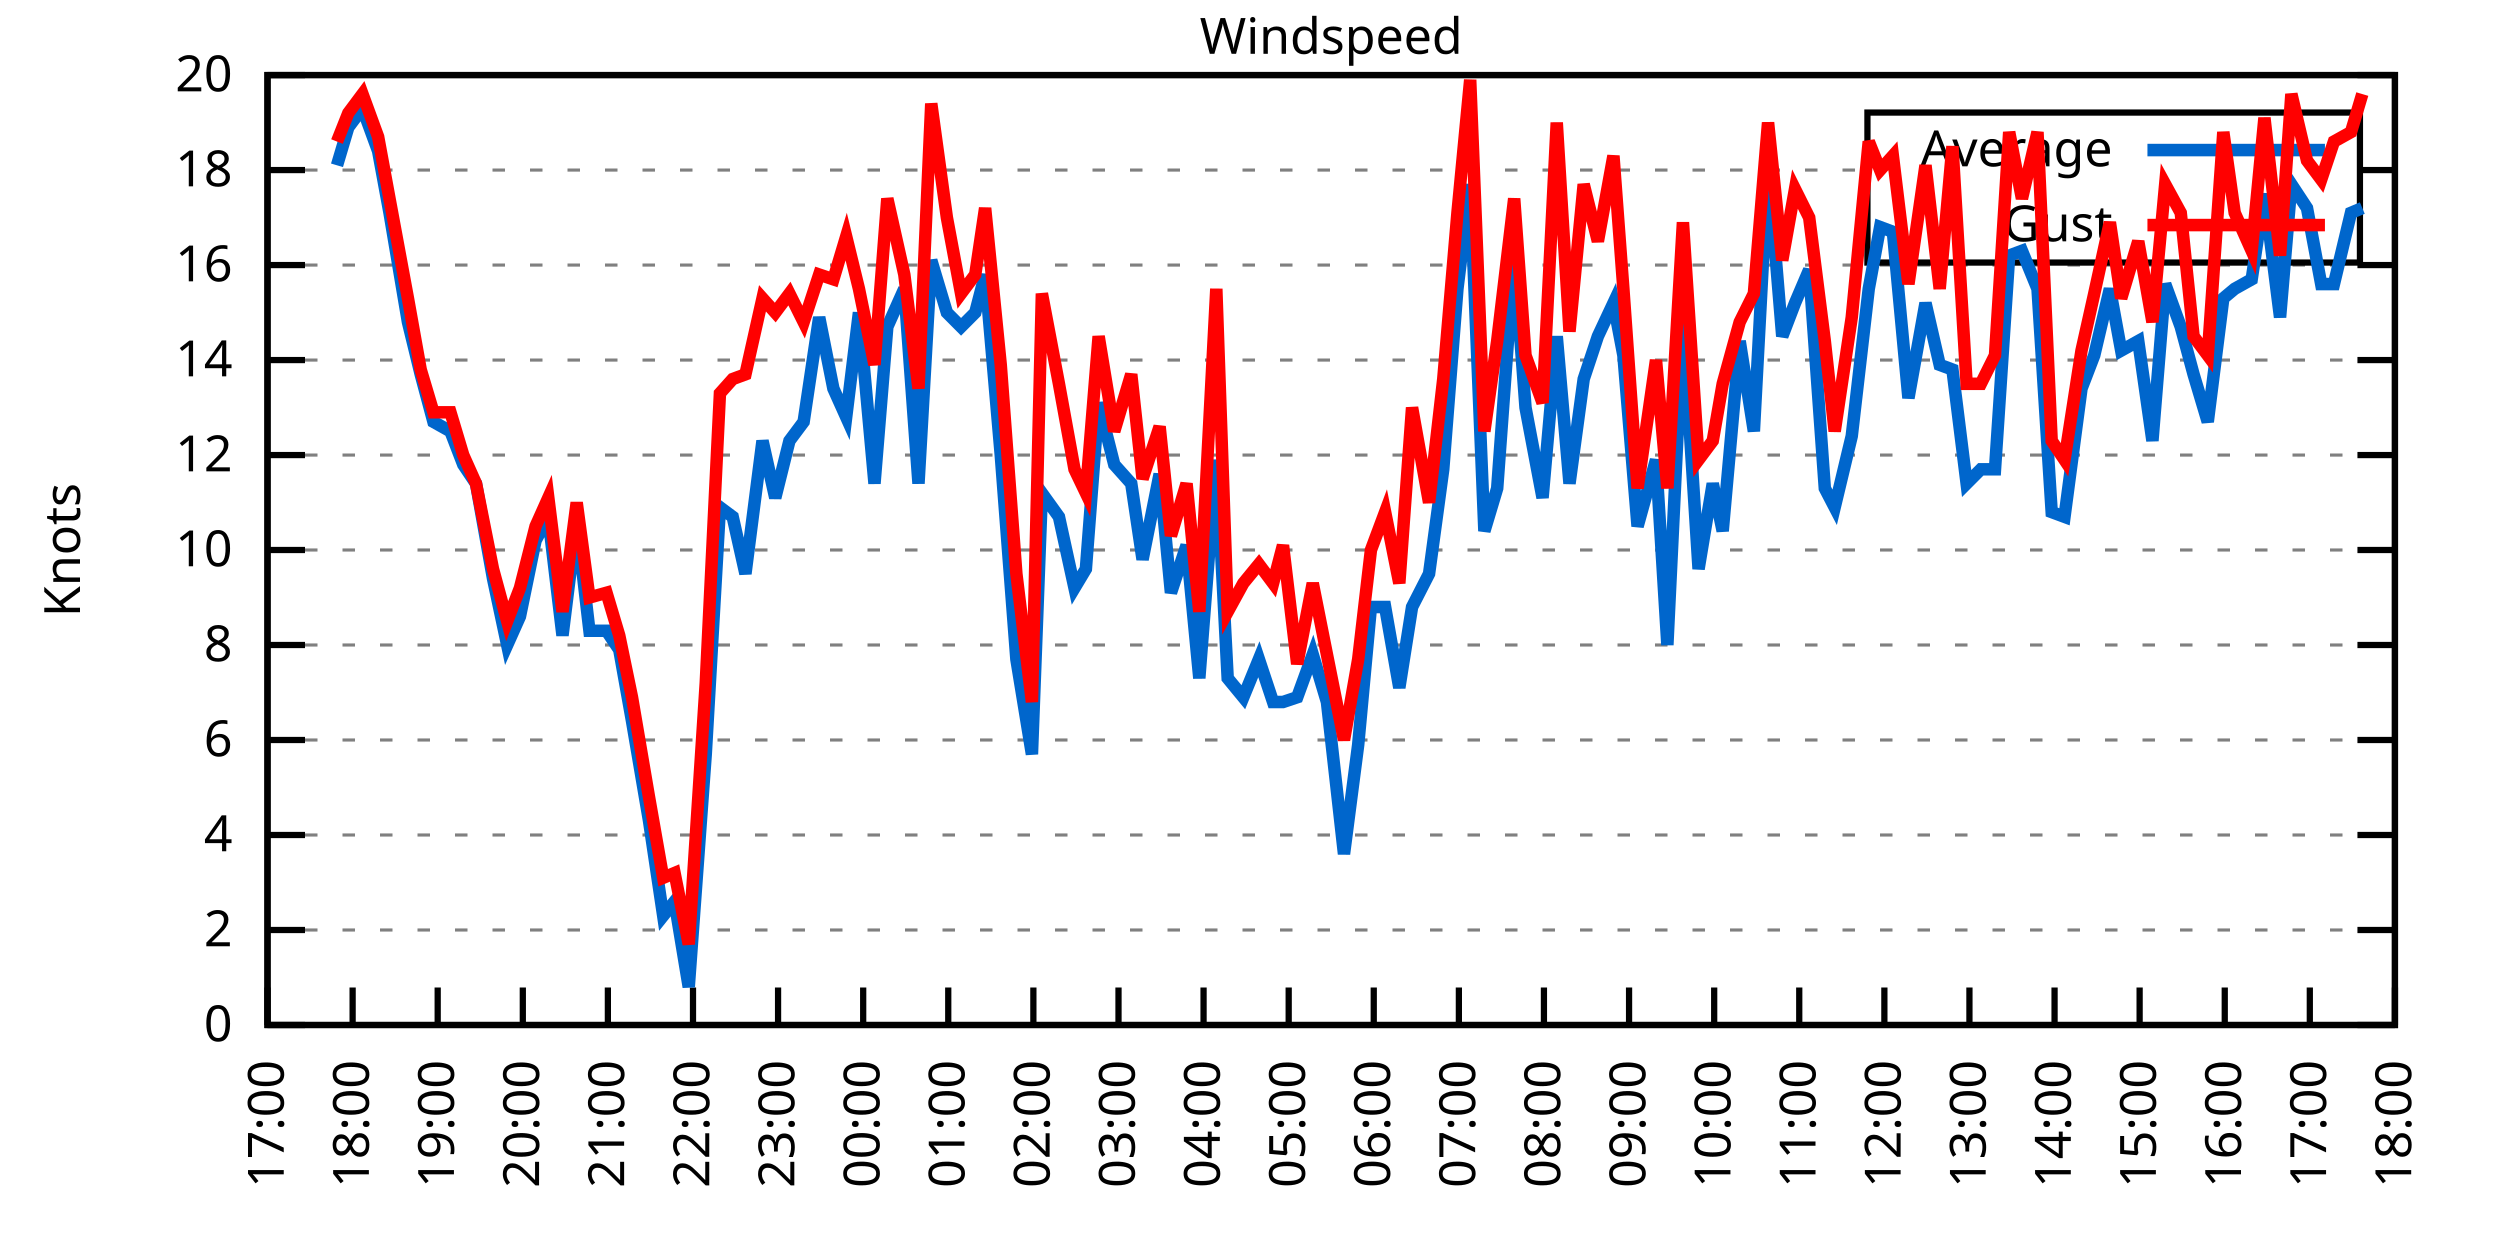
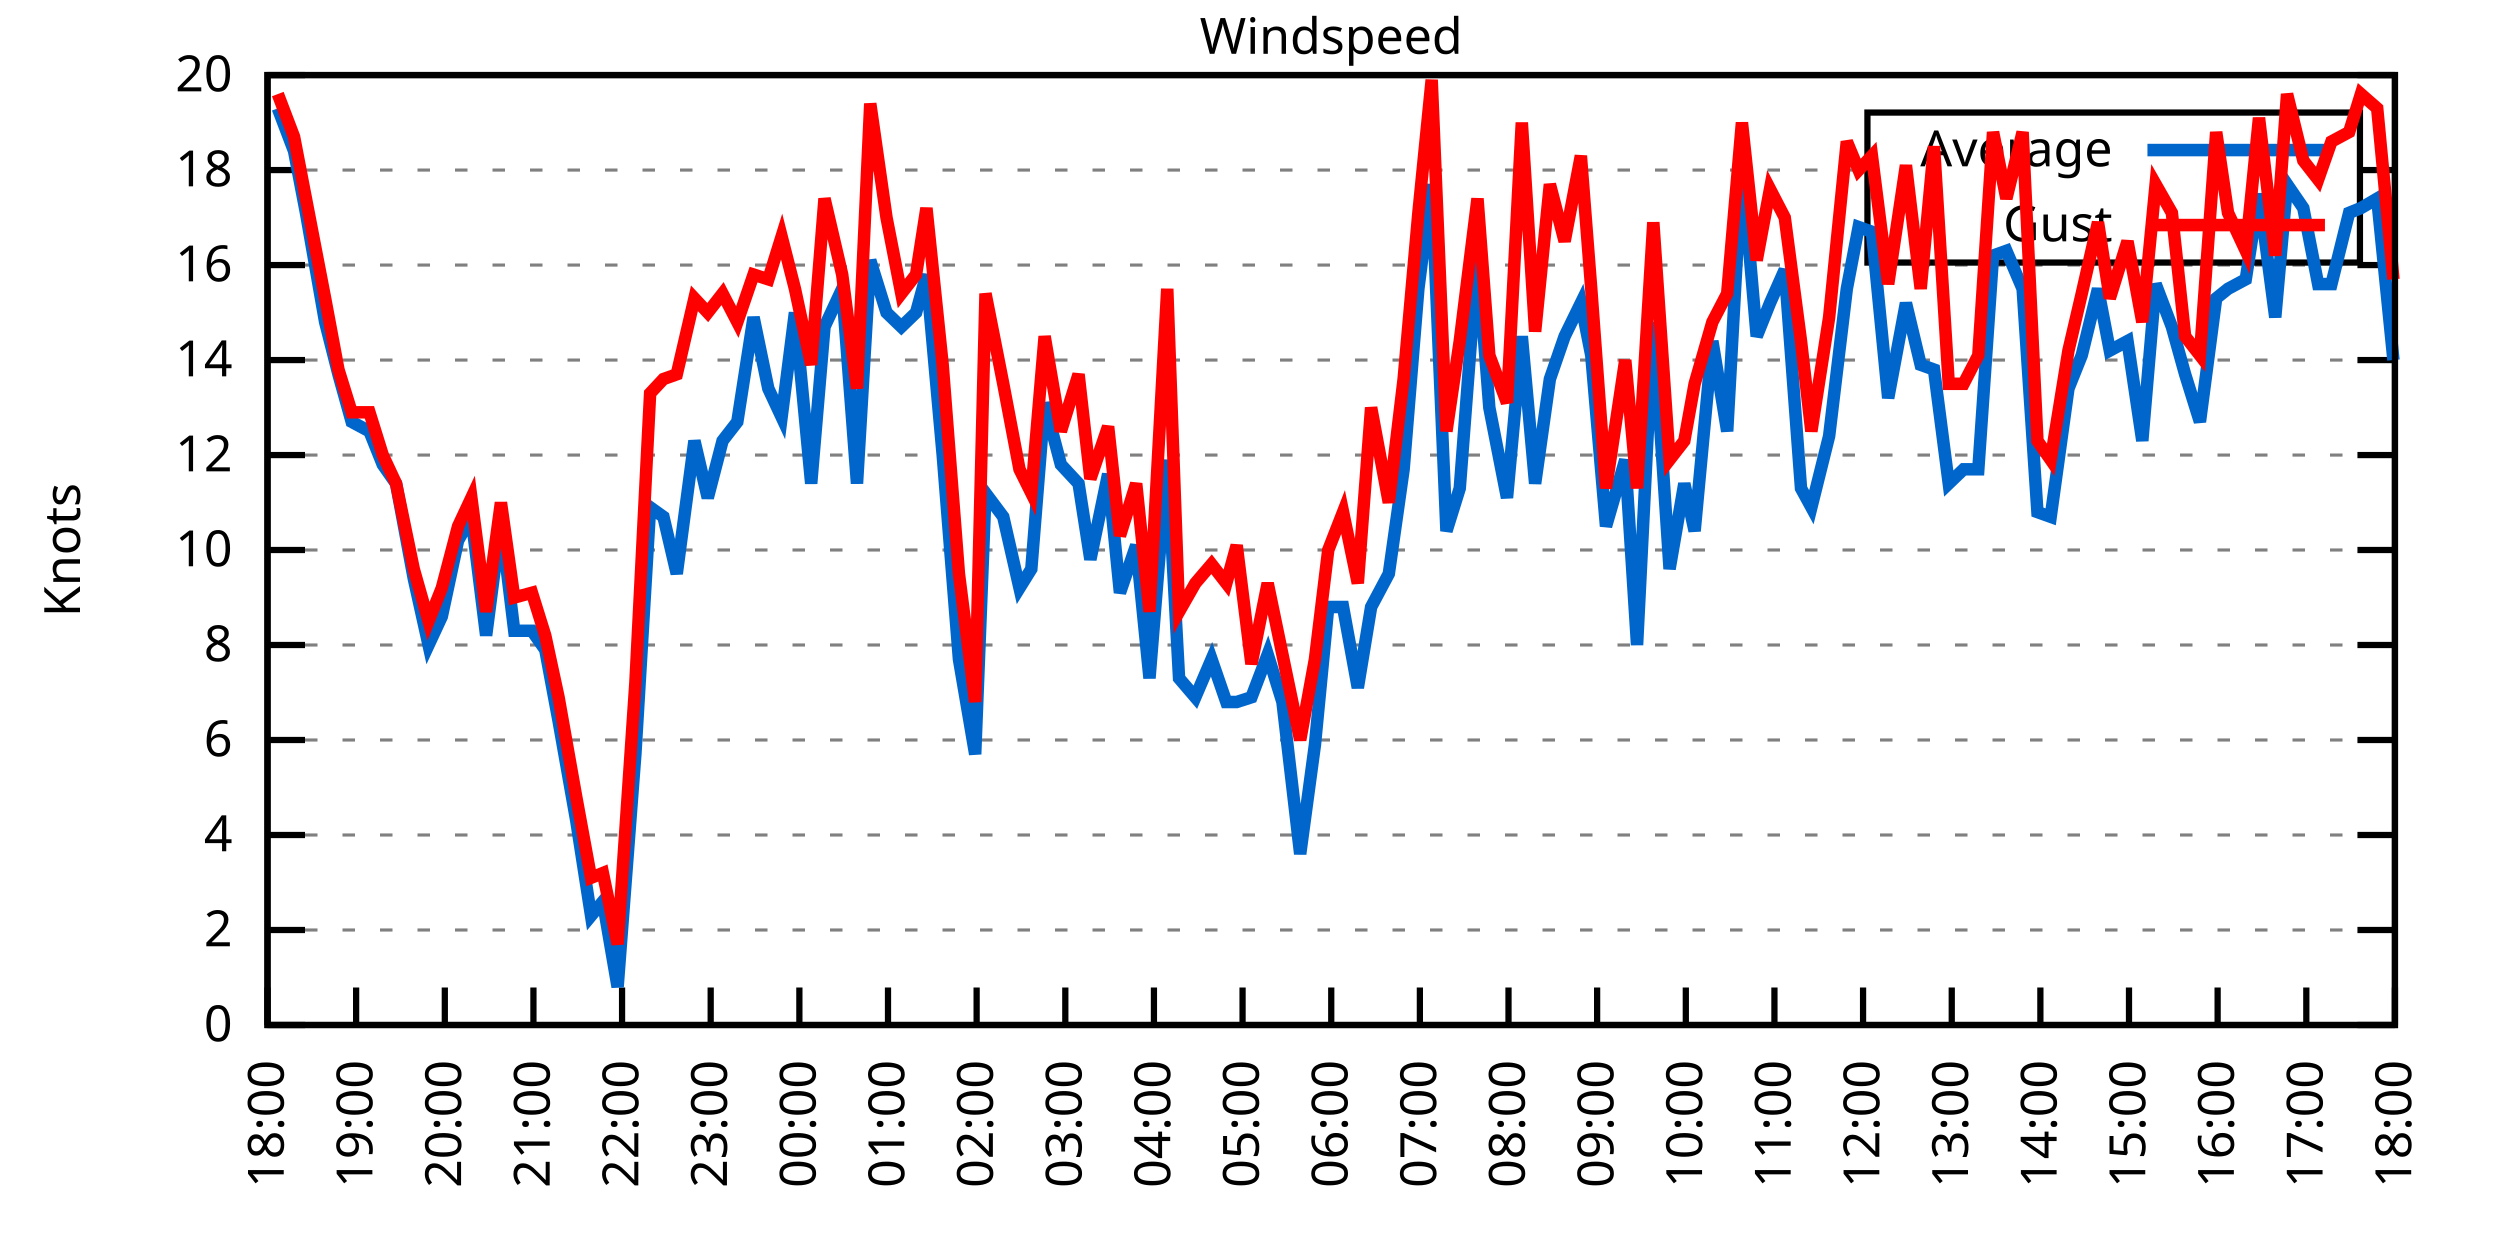
<svg xmlns="http://www.w3.org/2000/svg" xmlns:xlink="http://www.w3.org/1999/xlink" width="400" height="200" viewBox="0 0 400 200">
  <g id="gnuplot_canvas">
    <rect x="0" y="0" width="400" height="200" fill="none" />
    <defs>
      <circle id="gpDot" r="0.5" stroke-width="0.5" stroke="currentColor" />
      <path id="gpPt0" stroke-width="0.333" stroke="currentColor" d="M-1,0 h2 M0,-1 v2" />
      <path id="gpPt1" stroke-width="0.333" stroke="currentColor" d="M-1,-1 L1,1 M1,-1 L-1,1" />
      <path id="gpPt2" stroke-width="0.333" stroke="currentColor" d="M-1,0 L1,0 M0,-1 L0,1 M-1,-1 L1,1 M-1,1 L1,-1" />
      <rect id="gpPt3" stroke-width="0.333" stroke="currentColor" x="-1" y="-1" width="2" height="2" />
      <rect id="gpPt4" stroke-width="0.333" stroke="currentColor" fill="currentColor" x="-1" y="-1" width="2" height="2" />
      <circle id="gpPt5" stroke-width="0.333" stroke="currentColor" cx="0" cy="0" r="1" />
      <use xlink:href="#gpPt5" id="gpPt6" fill="currentColor" stroke="none" />
      <path id="gpPt7" stroke-width="0.333" stroke="currentColor" d="M0,-1.33 L-1.33,0.67 L1.33,0.67 z" />
      <use xlink:href="#gpPt7" id="gpPt8" fill="currentColor" stroke="none" />
      <use xlink:href="#gpPt7" id="gpPt9" stroke="currentColor" transform="rotate(180)" />
      <use xlink:href="#gpPt9" id="gpPt10" fill="currentColor" stroke="none" />
      <use xlink:href="#gpPt3" id="gpPt11" stroke="currentColor" transform="rotate(45)" />
      <use xlink:href="#gpPt11" id="gpPt12" fill="currentColor" stroke="none" />
      <path id="gpPt13" stroke-width="0.333" stroke="currentColor" d="M0,1.330 L1.265,0.411 L0.782,-1.067 L-0.782,-1.076 L-1.265,0.411 z" />
      <use xlink:href="#gpPt13" id="gpPt14" fill="currentColor" stroke="none" />
      <filter id="textbox" filterUnits="objectBoundingBox" x="0" y="0" height="1" width="1">
        <feFlood flood-color="white" flood-opacity="1" result="bgnd" />
        <feComposite in="SourceGraphic" in2="bgnd" operator="atop" />
      </filter>
      <filter id="greybox" filterUnits="objectBoundingBox" x="0" y="0" height="1" width="1">
        <feFlood flood-color="lightgrey" flood-opacity="1" result="grey" />
        <feComposite in="SourceGraphic" in2="grey" operator="atop" />
      </filter>
    </defs>
    <g fill="none" color="white" stroke="currentColor" stroke-width="1.00" stroke-linecap="butt" stroke-linejoin="miter">
</g>
    <g fill="none" color="black" stroke="currentColor" stroke-width="1.00" stroke-linecap="butt" stroke-linejoin="miter">
      <g stroke="none" shape-rendering="crispEdges">
        <polygon fill="rgb(255, 255, 255)" points="42.80,164.00 383.18,164.00 383.18,12.02 42.80,12.02 " />
      </g>
    </g>
    <g fill="none" color="black" stroke="currentColor" stroke-width="1.00" stroke-linecap="butt" stroke-linejoin="miter">
</g>
    <g fill="none" color="black" stroke="black" stroke-width="0.50" stroke-linecap="butt" stroke-linejoin="miter">
</g>
    <g fill="none" color="gray" stroke="currentColor" stroke-width="0.50" stroke-linecap="butt" stroke-linejoin="miter">
      <path stroke="gray" stroke-dasharray="2,4" class="gridline" d="M42.80,164.00 L383.19,164.00  " />
    </g>
    <g fill="none" color="gray" stroke="gray" stroke-width="1.00" stroke-linecap="butt" stroke-linejoin="miter">
</g>
    <g fill="none" color="black" stroke="currentColor" stroke-width="1.00" stroke-linecap="butt" stroke-linejoin="miter">
      <path stroke="black" d="M42.80,164.00 L48.80,164.00 M383.19,164.00 L377.19,164.00  " />
      <g transform="translate(37.20,166.60)" stroke="none" fill="black" font-family="Sans" font-size="8.00" text-anchor="end">
        <text>
          <tspan font-family="Sans"> 0</tspan>
        </text>
      </g>
    </g>
    <g fill="none" color="black" stroke="currentColor" stroke-width="1.00" stroke-linecap="butt" stroke-linejoin="miter">
</g>
    <g fill="none" color="black" stroke="black" stroke-width="0.50" stroke-linecap="butt" stroke-linejoin="miter">
</g>
    <g fill="none" color="gray" stroke="currentColor" stroke-width="0.50" stroke-linecap="butt" stroke-linejoin="miter">
      <path stroke="gray" stroke-dasharray="2,4" class="gridline" d="M42.80,148.80 L383.19,148.80  " />
    </g>
    <g fill="none" color="gray" stroke="gray" stroke-width="1.00" stroke-linecap="butt" stroke-linejoin="miter">
</g>
    <g fill="none" color="black" stroke="currentColor" stroke-width="1.00" stroke-linecap="butt" stroke-linejoin="miter">
      <path stroke="black" d="M42.80,148.80 L48.80,148.80 M383.19,148.80 L377.19,148.80  " />
      <g transform="translate(37.20,151.40)" stroke="none" fill="black" font-family="Sans" font-size="8.00" text-anchor="end">
        <text>
          <tspan font-family="Sans"> 2</tspan>
        </text>
      </g>
    </g>
    <g fill="none" color="black" stroke="currentColor" stroke-width="1.00" stroke-linecap="butt" stroke-linejoin="miter">
</g>
    <g fill="none" color="black" stroke="black" stroke-width="0.50" stroke-linecap="butt" stroke-linejoin="miter">
</g>
    <g fill="none" color="gray" stroke="currentColor" stroke-width="0.50" stroke-linecap="butt" stroke-linejoin="miter">
      <path stroke="gray" stroke-dasharray="2,4" class="gridline" d="M42.80,133.60 L383.19,133.60  " />
    </g>
    <g fill="none" color="gray" stroke="gray" stroke-width="1.00" stroke-linecap="butt" stroke-linejoin="miter">
</g>
    <g fill="none" color="black" stroke="currentColor" stroke-width="1.00" stroke-linecap="butt" stroke-linejoin="miter">
      <path stroke="black" d="M42.80,133.60 L48.80,133.60 M383.19,133.60 L377.19,133.60  " />
      <g transform="translate(37.20,136.20)" stroke="none" fill="black" font-family="Sans" font-size="8.00" text-anchor="end">
        <text>
          <tspan font-family="Sans"> 4</tspan>
        </text>
      </g>
    </g>
    <g fill="none" color="black" stroke="currentColor" stroke-width="1.00" stroke-linecap="butt" stroke-linejoin="miter">
</g>
    <g fill="none" color="black" stroke="black" stroke-width="0.50" stroke-linecap="butt" stroke-linejoin="miter">
</g>
    <g fill="none" color="gray" stroke="currentColor" stroke-width="0.50" stroke-linecap="butt" stroke-linejoin="miter">
      <path stroke="gray" stroke-dasharray="2,4" class="gridline" d="M42.80,118.40 L383.19,118.40  " />
    </g>
    <g fill="none" color="gray" stroke="gray" stroke-width="1.00" stroke-linecap="butt" stroke-linejoin="miter">
</g>
    <g fill="none" color="black" stroke="currentColor" stroke-width="1.00" stroke-linecap="butt" stroke-linejoin="miter">
      <path stroke="black" d="M42.80,118.40 L48.80,118.40 M383.19,118.40 L377.19,118.40  " />
      <g transform="translate(37.20,121.00)" stroke="none" fill="black" font-family="Sans" font-size="8.00" text-anchor="end">
        <text>
          <tspan font-family="Sans"> 6</tspan>
        </text>
      </g>
    </g>
    <g fill="none" color="black" stroke="currentColor" stroke-width="1.00" stroke-linecap="butt" stroke-linejoin="miter">
</g>
    <g fill="none" color="black" stroke="black" stroke-width="0.50" stroke-linecap="butt" stroke-linejoin="miter">
</g>
    <g fill="none" color="gray" stroke="currentColor" stroke-width="0.50" stroke-linecap="butt" stroke-linejoin="miter">
      <path stroke="gray" stroke-dasharray="2,4" class="gridline" d="M42.80,103.20 L383.19,103.20  " />
    </g>
    <g fill="none" color="gray" stroke="gray" stroke-width="1.00" stroke-linecap="butt" stroke-linejoin="miter">
</g>
    <g fill="none" color="black" stroke="currentColor" stroke-width="1.00" stroke-linecap="butt" stroke-linejoin="miter">
      <path stroke="black" d="M42.80,103.20 L48.80,103.20 M383.19,103.20 L377.19,103.20  " />
      <g transform="translate(37.20,105.80)" stroke="none" fill="black" font-family="Sans" font-size="8.00" text-anchor="end">
        <text>
          <tspan font-family="Sans"> 8</tspan>
        </text>
      </g>
    </g>
    <g fill="none" color="black" stroke="currentColor" stroke-width="1.00" stroke-linecap="butt" stroke-linejoin="miter">
</g>
    <g fill="none" color="black" stroke="black" stroke-width="0.50" stroke-linecap="butt" stroke-linejoin="miter">
</g>
    <g fill="none" color="gray" stroke="currentColor" stroke-width="0.50" stroke-linecap="butt" stroke-linejoin="miter">
      <path stroke="gray" stroke-dasharray="2,4" class="gridline" d="M42.80,88.00 L383.19,88.00  " />
    </g>
    <g fill="none" color="gray" stroke="gray" stroke-width="1.00" stroke-linecap="butt" stroke-linejoin="miter">
</g>
    <g fill="none" color="black" stroke="currentColor" stroke-width="1.00" stroke-linecap="butt" stroke-linejoin="miter">
      <path stroke="black" d="M42.80,88.00 L48.80,88.00 M383.19,88.00 L377.19,88.00  " />
      <g transform="translate(37.20,90.60)" stroke="none" fill="black" font-family="Sans" font-size="8.00" text-anchor="end">
        <text>
          <tspan font-family="Sans"> 10</tspan>
        </text>
      </g>
    </g>
    <g fill="none" color="black" stroke="currentColor" stroke-width="1.00" stroke-linecap="butt" stroke-linejoin="miter">
</g>
    <g fill="none" color="black" stroke="black" stroke-width="0.50" stroke-linecap="butt" stroke-linejoin="miter">
</g>
    <g fill="none" color="gray" stroke="currentColor" stroke-width="0.50" stroke-linecap="butt" stroke-linejoin="miter">
      <path stroke="gray" stroke-dasharray="2,4" class="gridline" d="M42.80,72.81 L383.19,72.81  " />
    </g>
    <g fill="none" color="gray" stroke="gray" stroke-width="1.00" stroke-linecap="butt" stroke-linejoin="miter">
</g>
    <g fill="none" color="black" stroke="currentColor" stroke-width="1.00" stroke-linecap="butt" stroke-linejoin="miter">
      <path stroke="black" d="M42.80,72.81 L48.80,72.81 M383.19,72.81 L377.19,72.81  " />
      <g transform="translate(37.20,75.41)" stroke="none" fill="black" font-family="Sans" font-size="8.00" text-anchor="end">
        <text>
          <tspan font-family="Sans"> 12</tspan>
        </text>
      </g>
    </g>
    <g fill="none" color="black" stroke="currentColor" stroke-width="1.00" stroke-linecap="butt" stroke-linejoin="miter">
</g>
    <g fill="none" color="black" stroke="black" stroke-width="0.50" stroke-linecap="butt" stroke-linejoin="miter">
</g>
    <g fill="none" color="gray" stroke="currentColor" stroke-width="0.50" stroke-linecap="butt" stroke-linejoin="miter">
      <path stroke="gray" stroke-dasharray="2,4" class="gridline" d="M42.80,57.61 L383.19,57.61  " />
    </g>
    <g fill="none" color="gray" stroke="gray" stroke-width="1.00" stroke-linecap="butt" stroke-linejoin="miter">
</g>
    <g fill="none" color="black" stroke="currentColor" stroke-width="1.00" stroke-linecap="butt" stroke-linejoin="miter">
      <path stroke="black" d="M42.80,57.61 L48.80,57.61 M383.19,57.61 L377.19,57.61  " />
      <g transform="translate(37.20,60.21)" stroke="none" fill="black" font-family="Sans" font-size="8.00" text-anchor="end">
        <text>
          <tspan font-family="Sans"> 14</tspan>
        </text>
      </g>
    </g>
    <g fill="none" color="black" stroke="currentColor" stroke-width="1.00" stroke-linecap="butt" stroke-linejoin="miter">
</g>
    <g fill="none" color="black" stroke="black" stroke-width="0.50" stroke-linecap="butt" stroke-linejoin="miter">
</g>
    <g fill="none" color="gray" stroke="currentColor" stroke-width="0.50" stroke-linecap="butt" stroke-linejoin="miter">
      <path stroke="gray" stroke-dasharray="2,4" class="gridline" d="M42.80,42.41 L383.19,42.41  " />
    </g>
    <g fill="none" color="gray" stroke="gray" stroke-width="1.00" stroke-linecap="butt" stroke-linejoin="miter">
</g>
    <g fill="none" color="black" stroke="currentColor" stroke-width="1.00" stroke-linecap="butt" stroke-linejoin="miter">
      <path stroke="black" d="M42.80,42.41 L48.80,42.41 M383.19,42.41 L377.19,42.41  " />
      <g transform="translate(37.20,45.01)" stroke="none" fill="black" font-family="Sans" font-size="8.00" text-anchor="end">
        <text>
          <tspan font-family="Sans"> 16</tspan>
        </text>
      </g>
    </g>
    <g fill="none" color="black" stroke="currentColor" stroke-width="1.00" stroke-linecap="butt" stroke-linejoin="miter">
</g>
    <g fill="none" color="black" stroke="black" stroke-width="0.50" stroke-linecap="butt" stroke-linejoin="miter">
</g>
    <g fill="none" color="gray" stroke="currentColor" stroke-width="0.50" stroke-linecap="butt" stroke-linejoin="miter">
      <path stroke="gray" stroke-dasharray="2,4" class="gridline" d="M42.80,27.21 L298.79,27.21 M377.59,27.21 L383.19,27.21  " />
    </g>
    <g fill="none" color="gray" stroke="gray" stroke-width="1.00" stroke-linecap="butt" stroke-linejoin="miter">
</g>
    <g fill="none" color="black" stroke="currentColor" stroke-width="1.00" stroke-linecap="butt" stroke-linejoin="miter">
      <path stroke="black" d="M42.80,27.21 L48.80,27.21 M383.19,27.21 L377.19,27.21  " />
      <g transform="translate(37.20,29.81)" stroke="none" fill="black" font-family="Sans" font-size="8.00" text-anchor="end">
        <text>
          <tspan font-family="Sans"> 18</tspan>
        </text>
      </g>
    </g>
    <g fill="none" color="black" stroke="currentColor" stroke-width="1.00" stroke-linecap="butt" stroke-linejoin="miter">
</g>
    <g fill="none" color="black" stroke="black" stroke-width="0.50" stroke-linecap="butt" stroke-linejoin="miter">
</g>
    <g fill="none" color="gray" stroke="currentColor" stroke-width="0.50" stroke-linecap="butt" stroke-linejoin="miter">
      <path stroke="gray" stroke-dasharray="2,4" class="gridline" d="M42.80,12.01 L383.19,12.01  " />
    </g>
    <g fill="none" color="gray" stroke="gray" stroke-width="1.00" stroke-linecap="butt" stroke-linejoin="miter">
</g>
    <g fill="none" color="black" stroke="currentColor" stroke-width="1.00" stroke-linecap="butt" stroke-linejoin="miter">
      <path stroke="black" d="M42.80,12.01 L48.80,12.01 M383.19,12.01 L377.19,12.01  " />
      <g transform="translate(37.20,14.61)" stroke="none" fill="black" font-family="Sans" font-size="8.00" text-anchor="end">
        <text>
          <tspan font-family="Sans"> 20</tspan>
        </text>
      </g>
    </g>
    <g fill="none" color="black" stroke="currentColor" stroke-width="1.00" stroke-linecap="butt" stroke-linejoin="miter">
      <path stroke="black" d="M42.80,164.00 L42.80,158.00  " />
      <g transform="translate(45.40,169.60) rotate(270.00)" stroke="none" fill="black" font-family="Sans" font-size="8.00" text-anchor="end">
        <text>
-           <tspan font-family="Sans">17:00</tspan>
-         </text>
-       </g>
-     </g>
-     <g fill="none" color="black" stroke="currentColor" stroke-width="1.00" stroke-linecap="butt" stroke-linejoin="miter">
-       <path stroke="black" d="M56.42,164.00 L56.42,158.00  " />
-       <g transform="translate(59.02,169.60) rotate(270.00)" stroke="none" fill="black" font-family="Sans" font-size="8.00" text-anchor="end">
-         <text>
          <tspan font-family="Sans">18:00</tspan>
        </text>
      </g>
    </g>
    <g fill="none" color="black" stroke="currentColor" stroke-width="1.00" stroke-linecap="butt" stroke-linejoin="miter">
-       <path stroke="black" d="M70.03,164.00 L70.03,158.00  " />
-       <g transform="translate(72.63,169.60) rotate(270.00)" stroke="none" fill="black" font-family="Sans" font-size="8.00" text-anchor="end">
+       <path stroke="black" d="M56.98,164.00 L56.98,158.00  " />
+       <g transform="translate(59.58,169.60) rotate(270.00)" stroke="none" fill="black" font-family="Sans" font-size="8.00" text-anchor="end">
        <text>
          <tspan font-family="Sans">19:00</tspan>
        </text>
      </g>
    </g>
    <g fill="none" color="black" stroke="currentColor" stroke-width="1.00" stroke-linecap="butt" stroke-linejoin="miter">
-       <path stroke="black" d="M83.65,164.00 L83.65,158.00  " />
-       <g transform="translate(86.25,169.60) rotate(270.00)" stroke="none" fill="black" font-family="Sans" font-size="8.00" text-anchor="end">
+       <path stroke="black" d="M71.17,164.00 L71.17,158.00  " />
+       <g transform="translate(73.77,169.60) rotate(270.00)" stroke="none" fill="black" font-family="Sans" font-size="8.00" text-anchor="end">
        <text>
          <tspan font-family="Sans">20:00</tspan>
        </text>
      </g>
    </g>
    <g fill="none" color="black" stroke="currentColor" stroke-width="1.00" stroke-linecap="butt" stroke-linejoin="miter">
-       <path stroke="black" d="M97.26,164.00 L97.26,158.00  " />
-       <g transform="translate(99.86,169.60) rotate(270.00)" stroke="none" fill="black" font-family="Sans" font-size="8.00" text-anchor="end">
+       <path stroke="black" d="M85.35,164.00 L85.35,158.00  " />
+       <g transform="translate(87.95,169.60) rotate(270.00)" stroke="none" fill="black" font-family="Sans" font-size="8.00" text-anchor="end">
        <text>
          <tspan font-family="Sans">21:00</tspan>
        </text>
      </g>
    </g>
    <g fill="none" color="black" stroke="currentColor" stroke-width="1.00" stroke-linecap="butt" stroke-linejoin="miter">
-       <path stroke="black" d="M110.88,164.00 L110.88,158.00  " />
-       <g transform="translate(113.48,169.60) rotate(270.00)" stroke="none" fill="black" font-family="Sans" font-size="8.00" text-anchor="end">
+       <path stroke="black" d="M99.53,164.00 L99.53,158.00  " />
+       <g transform="translate(102.13,169.60) rotate(270.00)" stroke="none" fill="black" font-family="Sans" font-size="8.00" text-anchor="end">
        <text>
          <tspan font-family="Sans">22:00</tspan>
        </text>
      </g>
    </g>
    <g fill="none" color="black" stroke="currentColor" stroke-width="1.00" stroke-linecap="butt" stroke-linejoin="miter">
-       <path stroke="black" d="M124.49,164.00 L124.49,158.00  " />
-       <g transform="translate(127.09,169.60) rotate(270.00)" stroke="none" fill="black" font-family="Sans" font-size="8.00" text-anchor="end">
+       <path stroke="black" d="M113.71,164.00 L113.71,158.00  " />
+       <g transform="translate(116.31,169.60) rotate(270.00)" stroke="none" fill="black" font-family="Sans" font-size="8.00" text-anchor="end">
        <text>
          <tspan font-family="Sans">23:00</tspan>
        </text>
      </g>
    </g>
    <g fill="none" color="black" stroke="currentColor" stroke-width="1.00" stroke-linecap="butt" stroke-linejoin="miter">
-       <path stroke="black" d="M138.11,164.00 L138.11,158.00  " />
-       <g transform="translate(140.71,169.60) rotate(270.00)" stroke="none" fill="black" font-family="Sans" font-size="8.00" text-anchor="end">
+       <path stroke="black" d="M127.90,164.00 L127.90,158.00  " />
+       <g transform="translate(130.50,169.60) rotate(270.00)" stroke="none" fill="black" font-family="Sans" font-size="8.00" text-anchor="end">
        <text>
          <tspan font-family="Sans">00:00</tspan>
        </text>
      </g>
    </g>
    <g fill="none" color="black" stroke="currentColor" stroke-width="1.00" stroke-linecap="butt" stroke-linejoin="miter">
-       <path stroke="black" d="M151.72,164.00 L151.72,158.00  " />
-       <g transform="translate(154.32,169.60) rotate(270.00)" stroke="none" fill="black" font-family="Sans" font-size="8.00" text-anchor="end">
+       <path stroke="black" d="M142.08,164.00 L142.08,158.00  " />
+       <g transform="translate(144.68,169.60) rotate(270.00)" stroke="none" fill="black" font-family="Sans" font-size="8.00" text-anchor="end">
        <text>
          <tspan font-family="Sans">01:00</tspan>
        </text>
      </g>
    </g>
    <g fill="none" color="black" stroke="currentColor" stroke-width="1.00" stroke-linecap="butt" stroke-linejoin="miter">
-       <path stroke="black" d="M165.34,164.00 L165.34,158.00  " />
-       <g transform="translate(167.94,169.60) rotate(270.00)" stroke="none" fill="black" font-family="Sans" font-size="8.00" text-anchor="end">
+       <path stroke="black" d="M156.26,164.00 L156.26,158.00  " />
+       <g transform="translate(158.86,169.60) rotate(270.00)" stroke="none" fill="black" font-family="Sans" font-size="8.00" text-anchor="end">
        <text>
          <tspan font-family="Sans">02:00</tspan>
        </text>
      </g>
    </g>
    <g fill="none" color="black" stroke="currentColor" stroke-width="1.00" stroke-linecap="butt" stroke-linejoin="miter">
-       <path stroke="black" d="M178.96,164.00 L178.96,158.00  " />
-       <g transform="translate(181.56,169.60) rotate(270.00)" stroke="none" fill="black" font-family="Sans" font-size="8.00" text-anchor="end">
+       <path stroke="black" d="M170.45,164.00 L170.45,158.00  " />
+       <g transform="translate(173.05,169.60) rotate(270.00)" stroke="none" fill="black" font-family="Sans" font-size="8.00" text-anchor="end">
        <text>
          <tspan font-family="Sans">03:00</tspan>
        </text>
      </g>
    </g>
    <g fill="none" color="black" stroke="currentColor" stroke-width="1.00" stroke-linecap="butt" stroke-linejoin="miter">
-       <path stroke="black" d="M192.57,164.00 L192.57,158.00  " />
-       <g transform="translate(195.17,169.60) rotate(270.00)" stroke="none" fill="black" font-family="Sans" font-size="8.00" text-anchor="end">
+       <path stroke="black" d="M184.63,164.00 L184.63,158.00  " />
+       <g transform="translate(187.23,169.60) rotate(270.00)" stroke="none" fill="black" font-family="Sans" font-size="8.00" text-anchor="end">
        <text>
          <tspan font-family="Sans">04:00</tspan>
        </text>
      </g>
    </g>
    <g fill="none" color="black" stroke="currentColor" stroke-width="1.00" stroke-linecap="butt" stroke-linejoin="miter">
-       <path stroke="black" d="M206.19,164.00 L206.19,158.00  " />
-       <g transform="translate(208.79,169.60) rotate(270.00)" stroke="none" fill="black" font-family="Sans" font-size="8.00" text-anchor="end">
+       <path stroke="black" d="M198.81,164.00 L198.81,158.00  " />
+       <g transform="translate(201.41,169.60) rotate(270.00)" stroke="none" fill="black" font-family="Sans" font-size="8.00" text-anchor="end">
        <text>
          <tspan font-family="Sans">05:00</tspan>
        </text>
      </g>
    </g>
    <g fill="none" color="black" stroke="currentColor" stroke-width="1.00" stroke-linecap="butt" stroke-linejoin="miter">
-       <path stroke="black" d="M219.80,164.00 L219.80,158.00  " />
-       <g transform="translate(222.40,169.60) rotate(270.00)" stroke="none" fill="black" font-family="Sans" font-size="8.00" text-anchor="end">
+       <path stroke="black" d="M213.00,164.00 L213.00,158.00  " />
+       <g transform="translate(215.60,169.60) rotate(270.00)" stroke="none" fill="black" font-family="Sans" font-size="8.00" text-anchor="end">
        <text>
          <tspan font-family="Sans">06:00</tspan>
        </text>
      </g>
    </g>
    <g fill="none" color="black" stroke="currentColor" stroke-width="1.00" stroke-linecap="butt" stroke-linejoin="miter">
-       <path stroke="black" d="M233.42,164.00 L233.42,158.00  " />
-       <g transform="translate(236.02,169.60) rotate(270.00)" stroke="none" fill="black" font-family="Sans" font-size="8.00" text-anchor="end">
+       <path stroke="black" d="M227.18,164.00 L227.18,158.00  " />
+       <g transform="translate(229.78,169.60) rotate(270.00)" stroke="none" fill="black" font-family="Sans" font-size="8.00" text-anchor="end">
        <text>
          <tspan font-family="Sans">07:00</tspan>
        </text>
      </g>
    </g>
    <g fill="none" color="black" stroke="currentColor" stroke-width="1.00" stroke-linecap="butt" stroke-linejoin="miter">
-       <path stroke="black" d="M247.03,164.00 L247.03,158.00  " />
-       <g transform="translate(249.63,169.60) rotate(270.00)" stroke="none" fill="black" font-family="Sans" font-size="8.00" text-anchor="end">
+       <path stroke="black" d="M241.36,164.00 L241.36,158.00  " />
+       <g transform="translate(243.96,169.60) rotate(270.00)" stroke="none" fill="black" font-family="Sans" font-size="8.00" text-anchor="end">
        <text>
          <tspan font-family="Sans">08:00</tspan>
        </text>
      </g>
    </g>
    <g fill="none" color="black" stroke="currentColor" stroke-width="1.00" stroke-linecap="butt" stroke-linejoin="miter">
-       <path stroke="black" d="M260.65,164.00 L260.65,158.00  " />
-       <g transform="translate(263.25,169.60) rotate(270.00)" stroke="none" fill="black" font-family="Sans" font-size="8.00" text-anchor="end">
+       <path stroke="black" d="M255.54,164.00 L255.54,158.00  " />
+       <g transform="translate(258.14,169.60) rotate(270.00)" stroke="none" fill="black" font-family="Sans" font-size="8.00" text-anchor="end">
        <text>
          <tspan font-family="Sans">09:00</tspan>
        </text>
      </g>
    </g>
    <g fill="none" color="black" stroke="currentColor" stroke-width="1.00" stroke-linecap="butt" stroke-linejoin="miter">
-       <path stroke="black" d="M274.27,164.00 L274.27,158.00  " />
-       <g transform="translate(276.87,169.60) rotate(270.00)" stroke="none" fill="black" font-family="Sans" font-size="8.00" text-anchor="end">
+       <path stroke="black" d="M269.73,164.00 L269.73,158.00  " />
+       <g transform="translate(272.33,169.60) rotate(270.00)" stroke="none" fill="black" font-family="Sans" font-size="8.00" text-anchor="end">
        <text>
          <tspan font-family="Sans">10:00</tspan>
        </text>
      </g>
    </g>
    <g fill="none" color="black" stroke="currentColor" stroke-width="1.00" stroke-linecap="butt" stroke-linejoin="miter">
-       <path stroke="black" d="M287.88,164.00 L287.88,158.00  " />
-       <g transform="translate(290.48,169.60) rotate(270.00)" stroke="none" fill="black" font-family="Sans" font-size="8.00" text-anchor="end">
+       <path stroke="black" d="M283.91,164.00 L283.91,158.00  " />
+       <g transform="translate(286.51,169.60) rotate(270.00)" stroke="none" fill="black" font-family="Sans" font-size="8.00" text-anchor="end">
        <text>
          <tspan font-family="Sans">11:00</tspan>
        </text>
      </g>
    </g>
    <g fill="none" color="black" stroke="currentColor" stroke-width="1.00" stroke-linecap="butt" stroke-linejoin="miter">
-       <path stroke="black" d="M301.50,164.00 L301.50,158.00  " />
-       <g transform="translate(304.10,169.60) rotate(270.00)" stroke="none" fill="black" font-family="Sans" font-size="8.00" text-anchor="end">
+       <path stroke="black" d="M298.09,164.00 L298.09,158.00  " />
+       <g transform="translate(300.69,169.60) rotate(270.00)" stroke="none" fill="black" font-family="Sans" font-size="8.00" text-anchor="end">
        <text>
          <tspan font-family="Sans">12:00</tspan>
        </text>
      </g>
    </g>
    <g fill="none" color="black" stroke="currentColor" stroke-width="1.00" stroke-linecap="butt" stroke-linejoin="miter">
-       <path stroke="black" d="M315.11,164.00 L315.11,158.00  " />
-       <g transform="translate(317.71,169.60) rotate(270.00)" stroke="none" fill="black" font-family="Sans" font-size="8.00" text-anchor="end">
+       <path stroke="black" d="M312.28,164.00 L312.28,158.00  " />
+       <g transform="translate(314.88,169.60) rotate(270.00)" stroke="none" fill="black" font-family="Sans" font-size="8.00" text-anchor="end">
        <text>
          <tspan font-family="Sans">13:00</tspan>
        </text>
      </g>
    </g>
    <g fill="none" color="black" stroke="currentColor" stroke-width="1.00" stroke-linecap="butt" stroke-linejoin="miter">
-       <path stroke="black" d="M328.73,164.00 L328.73,158.00  " />
-       <g transform="translate(331.33,169.60) rotate(270.00)" stroke="none" fill="black" font-family="Sans" font-size="8.00" text-anchor="end">
+       <path stroke="black" d="M326.46,164.00 L326.46,158.00  " />
+       <g transform="translate(329.06,169.60) rotate(270.00)" stroke="none" fill="black" font-family="Sans" font-size="8.00" text-anchor="end">
        <text>
          <tspan font-family="Sans">14:00</tspan>
        </text>
      </g>
    </g>
    <g fill="none" color="black" stroke="currentColor" stroke-width="1.00" stroke-linecap="butt" stroke-linejoin="miter">
-       <path stroke="black" d="M342.34,164.00 L342.34,158.00  " />
-       <g transform="translate(344.94,169.60) rotate(270.00)" stroke="none" fill="black" font-family="Sans" font-size="8.00" text-anchor="end">
+       <path stroke="black" d="M340.64,164.00 L340.64,158.00  " />
+       <g transform="translate(343.24,169.60) rotate(270.00)" stroke="none" fill="black" font-family="Sans" font-size="8.00" text-anchor="end">
        <text>
          <tspan font-family="Sans">15:00</tspan>
        </text>
      </g>
    </g>
    <g fill="none" color="black" stroke="currentColor" stroke-width="1.00" stroke-linecap="butt" stroke-linejoin="miter">
-       <path stroke="black" d="M355.96,164.00 L355.96,158.00  " />
-       <g transform="translate(358.56,169.60) rotate(270.00)" stroke="none" fill="black" font-family="Sans" font-size="8.00" text-anchor="end">
+       <path stroke="black" d="M354.82,164.00 L354.82,158.00  " />
+       <g transform="translate(357.42,169.60) rotate(270.00)" stroke="none" fill="black" font-family="Sans" font-size="8.00" text-anchor="end">
        <text>
          <tspan font-family="Sans">16:00</tspan>
        </text>
      </g>
    </g>
    <g fill="none" color="black" stroke="currentColor" stroke-width="1.00" stroke-linecap="butt" stroke-linejoin="miter">
-       <path stroke="black" d="M369.57,164.00 L369.57,158.00  " />
-       <g transform="translate(372.17,169.60) rotate(270.00)" stroke="none" fill="black" font-family="Sans" font-size="8.00" text-anchor="end">
+       <path stroke="black" d="M369.01,164.00 L369.01,158.00  " />
+       <g transform="translate(371.61,169.60) rotate(270.00)" stroke="none" fill="black" font-family="Sans" font-size="8.00" text-anchor="end">
        <text>
          <tspan font-family="Sans">17:00</tspan>
        </text>
      </g>
    </g>
    <g fill="none" color="black" stroke="currentColor" stroke-width="1.00" stroke-linecap="butt" stroke-linejoin="miter">
      <path stroke="black" d="M383.19,164.00 L383.19,158.00  " />
      <g transform="translate(385.79,169.60) rotate(270.00)" stroke="none" fill="black" font-family="Sans" font-size="8.00" text-anchor="end">
        <text>
          <tspan font-family="Sans">18:00</tspan>
        </text>
      </g>
    </g>
    <g fill="none" color="black" stroke="currentColor" stroke-width="1.00" stroke-linecap="butt" stroke-linejoin="miter">
</g>
    <g fill="none" color="black" stroke="currentColor" stroke-width="1.00" stroke-linecap="butt" stroke-linejoin="miter">
      <path stroke="black" d="M42.80,12.01 L42.80,164.00 L383.19,164.00 L383.19,12.01 L42.80,12.01 Z  " />
    </g>
    <g fill="none" color="black" stroke="currentColor" stroke-width="1.00" stroke-linecap="butt" stroke-linejoin="miter">
</g>
    <g fill="none" color="black" stroke="currentColor" stroke-width="1.00" stroke-linecap="butt" stroke-linejoin="miter">
      <path stroke="black" d="M298.79,42.01 L298.79,18.01 L377.59,18.01 L377.59,42.01 L298.79,42.01 Z  " />
    </g>
    <g id="Windspeed_plot_1">
      <g fill="none" color="white" stroke="black" stroke-width="2.00" stroke-linecap="butt" stroke-linejoin="miter">
</g>
      <g fill="none" color="black" stroke="currentColor" stroke-width="2.00" stroke-linecap="butt" stroke-linejoin="miter">
        <g transform="translate(337.99,26.61)" stroke="none" fill="black" font-family="Sans" font-size="8.00" text-anchor="end">
          <text>
            <tspan font-family="Sans">Average</tspan>
          </text>
        </g>
      </g>
      <g fill="none" color="black" stroke="currentColor" stroke-width="2.00" stroke-linecap="butt" stroke-linejoin="miter">
-         <path stroke="rgb(  0, 102, 204)" d="M343.59,24.01 L371.99,24.01 M53.92,26.45 L55.73,20.37 L58.00,17.33 L60.50,24.17 L62.32,34.05 L65.27,51.53   L67.31,59.89 L69.35,67.49 L72.07,69.01 L74.12,74.33 L76.16,77.37 L78.88,92.56 L81.15,103.20 L83.19,98.64   L85.69,86.49 L87.73,82.69 L90.00,101.68 L92.27,83.45 L94.31,100.92 L97.04,100.92 L99.08,103.96 L101.12,115.36   L103.84,131.32 L106.11,146.52 L107.93,144.24 L110.20,157.92 L112.92,120.68 L115.19,81.17 L117.23,82.69 L119.27,91.80   L122.00,70.53 L124.04,79.65 L126.31,70.53 L128.58,67.49 L131.07,50.77 L133.34,62.17 L135.39,66.73 L137.43,50.01   L139.92,77.37 L141.97,52.29 L144.69,46.21 L146.96,77.37 L149.00,41.65 L151.50,50.01 L153.77,52.29 L156.04,50.01   L157.62,43.93 L160.12,72.81 L162.62,105.48 L165.11,120.68 L166.70,78.89 L169.43,82.69 L171.92,94.08 L173.74,91.04   L175.78,64.45 L178.28,74.33 L181.00,77.37 L182.81,89.52 L185.54,75.85 L187.35,94.84 L189.85,87.25 L191.89,108.52   L194.61,73.57 L196.43,108.52 L198.93,111.56 L201.42,105.48 L203.69,112.32 L205.28,112.32 L207.55,111.56 L210.04,104.72   L212.31,112.32 L215.04,136.64 L217.31,119.16 L219.35,97.12 L221.62,97.12 L223.89,110.04 L225.93,97.12 L228.65,91.80   L230.92,75.09 L233.19,46.21 L235.23,29.49 L237.50,84.97 L239.55,78.13 L242.27,40.89 L244.08,65.21 L246.81,79.65   L249.08,53.81 L251.12,77.37 L253.39,60.65 L255.66,53.81 L258.15,48.49 L259.74,56.85 L262.01,84.21 L264.96,73.57   L266.78,103.20 L269.27,51.53 L271.77,91.04 L274.04,77.37 L275.63,84.97 L278.35,54.57 L280.62,69.01 L282.89,26.45   L285.16,53.81 L287.20,48.49 L289.47,43.17 L291.97,78.13 L293.55,81.17 L296.28,69.77 L299.00,46.21 L300.82,36.33   L302.86,37.09 L305.35,63.69 L308.08,48.49 L310.35,58.37 L312.39,59.13 L314.66,77.37 L316.93,75.09 L319.20,75.09   L321.47,40.89 L323.51,40.13 L326.00,46.21 L328.27,81.93 L330.32,82.69 L333.04,62.17 L335.08,56.85 L337.58,46.21   L339.39,56.09 L342.12,54.57 L344.39,70.53 L346.43,45.45 L348.92,52.29 L350.97,59.89 L353.24,67.49 L355.73,47.73   L357.55,46.21 L360.27,44.69 L362.31,31.01 L364.81,50.77 L366.62,29.49 L369.12,33.29 L371.39,45.45 L373.43,45.45   L376.16,34.05 L377.97,33.29  " />
+         <path stroke="rgb(  0, 102, 204)" d="M343.59,24.01 L371.99,24.01 M44.45,17.33 L47.05,24.17 L48.95,34.05 L52.02,51.53 L54.15,59.89 L56.27,67.49   L59.11,69.01 L61.24,74.33 L63.37,77.37 L66.20,92.56 L68.57,103.20 L70.69,98.64 L73.29,86.49 L75.42,82.69   L77.78,101.68 L80.15,83.45 L82.28,100.92 L85.11,100.92 L87.24,103.96 L89.37,115.36 L92.20,131.32 L94.57,146.52   L96.46,144.24 L98.82,157.92 L101.66,120.68 L104.02,81.17 L106.15,82.69 L108.28,91.80 L111.11,70.53 L113.24,79.65   L115.61,70.53 L117.97,67.49 L120.57,50.77 L122.93,62.17 L125.06,66.73 L127.19,50.01 L129.79,77.37 L131.92,52.29   L134.75,46.21 L137.12,77.37 L139.24,41.65 L141.84,50.01 L144.21,52.29 L146.57,50.01 L148.23,43.93 L150.83,72.81   L153.43,105.48 L156.03,120.68 L157.68,78.89 L160.52,82.69 L163.12,94.08 L165.01,91.04 L167.14,64.45 L169.74,74.33   L172.57,77.37 L174.46,89.52 L177.30,75.85 L179.19,94.84 L181.79,87.25 L183.92,108.52 L186.76,73.57 L188.65,108.52   L191.25,111.56 L193.85,105.48 L196.21,112.32 L197.87,112.32 L200.23,111.56 L202.83,104.72 L205.19,112.32 L208.03,136.64   L210.39,119.16 L212.52,97.12 L214.89,97.12 L217.25,110.04 L219.38,97.12 L222.21,91.80 L224.58,75.09 L226.94,46.21   L229.07,29.49 L231.43,84.97 L233.56,78.13 L236.40,40.89 L238.29,65.21 L241.12,79.65 L243.49,53.81 L245.62,77.37   L247.98,60.65 L250.34,53.81 L252.94,48.49 L254.60,56.85 L256.96,84.21 L260.04,73.57 L261.93,103.20 L264.53,51.53   L267.13,91.04 L269.49,77.37 L271.14,84.97 L273.98,54.57 L276.35,69.01 L278.71,26.45 L281.07,53.81 L283.20,48.49   L285.56,43.17 L288.16,78.13 L289.82,81.17 L292.66,69.77 L295.49,46.21 L297.38,36.33 L299.51,37.09 L302.11,63.69   L304.95,48.49 L307.31,58.37 L309.44,59.13 L311.80,77.37 L314.17,75.09 L316.53,75.09 L318.89,40.89 L321.02,40.13   L323.62,46.21 L325.99,81.93 L328.11,82.69 L330.95,62.17 L333.08,56.85 L335.68,46.21 L337.57,56.09 L340.40,54.57   L342.77,70.53 L344.90,45.45 L347.50,52.29 L349.62,59.89 L351.99,67.49 L354.59,47.73 L356.48,46.21 L359.32,44.69   L361.44,31.01 L364.04,50.77 L365.93,29.49 L368.53,33.29 L370.90,45.45 L373.03,45.45 L375.86,34.05 L377.75,33.29   L380.35,31.77 L382.95,57.61  " />
      </g>
    </g>
    <g id="Windspeed_plot_2">
      <g fill="none" color="black" stroke="currentColor" stroke-width="2.00" stroke-linecap="butt" stroke-linejoin="miter">
        <g transform="translate(337.99,38.61)" stroke="none" fill="black" font-family="Sans" font-size="8.00" text-anchor="end">
          <text>
            <tspan font-family="Sans">Gust</tspan>
          </text>
        </g>
      </g>
      <g fill="none" color="black" stroke="currentColor" stroke-width="2.00" stroke-linecap="butt" stroke-linejoin="miter">
-         <path stroke="rgb(255,   0,   0)" d="M343.59,36.01 L371.99,36.01 M53.92,22.65 L55.73,18.09 L58.00,15.05 L60.50,21.89 L62.32,31.77 L65.27,47.73   L67.31,59.13 L69.35,65.97 L72.07,65.97 L74.12,72.81 L76.16,77.37 L78.88,91.04 L81.15,99.40 L83.19,94.08   L85.69,84.21 L87.73,79.65 L90.00,97.88 L92.27,80.41 L94.31,95.60 L97.04,94.84 L99.08,101.68 L101.12,111.56   L103.84,127.52 L106.11,140.44 L107.93,139.68 L110.20,151.08 L112.92,109.28 L115.19,62.93 L117.23,60.65 L119.27,59.89   L122.00,47.73 L124.04,50.01 L126.31,46.97 L128.58,51.53 L131.07,43.93 L133.34,44.69 L135.39,37.85 L137.43,46.21   L139.92,58.37 L141.97,31.77 L144.69,43.93 L146.96,62.17 L149.00,16.57 L151.50,34.81 L153.77,46.97 L156.04,43.93   L157.62,33.29 L160.12,58.37 L162.62,91.80 L165.11,112.32 L166.70,46.97 L169.43,61.41 L171.92,75.09 L173.74,78.89   L175.78,53.81 L178.28,69.01 L181.00,59.89 L182.81,76.61 L185.54,68.25 L187.35,85.73 L189.85,77.37 L191.89,97.88   L194.61,46.21 L196.43,97.88 L198.93,93.32 L201.42,90.28 L203.69,93.32 L205.28,87.25 L207.55,106.24 L210.04,93.32   L212.31,104.72 L215.04,118.40 L217.31,105.48 L219.35,88.00 L221.62,81.93 L223.89,93.32 L225.93,65.21 L228.65,80.41   L230.92,60.65 L233.19,34.05 L235.23,12.77 L237.50,69.01 L239.55,54.57 L242.27,31.77 L244.08,56.85 L246.81,64.45   L249.08,19.61 L251.12,53.05 L253.39,29.49 L255.66,38.61 L258.15,24.93 L259.74,46.21 L262.01,78.13 L264.96,57.61   L266.78,78.13 L269.27,35.57 L271.77,73.57 L274.04,70.53 L275.63,61.41 L278.35,51.53 L280.62,46.97 L282.89,19.61   L285.16,41.65 L287.20,30.25 L289.47,34.81 L291.97,54.57 L293.55,69.01 L296.28,50.77 L299.00,22.65 L300.82,27.21   L302.86,24.93 L305.35,45.45 L308.08,26.45 L310.35,46.21 L312.39,23.41 L314.66,61.41 L316.93,61.41 L319.20,56.85   L321.47,21.13 L323.51,31.77 L326.00,21.13 L328.27,70.53 L330.32,73.57 L333.04,56.09 L335.08,46.97 L337.58,35.57   L339.39,47.73 L342.12,38.61 L344.39,51.53 L346.43,29.49 L348.92,34.05 L350.97,53.81 L353.24,56.85 L355.73,21.13   L357.55,34.05 L360.27,40.13 L362.31,18.85 L364.81,40.89 L366.62,15.05 L369.12,25.69 L371.39,28.73 L373.43,22.65   L376.16,21.13 L377.97,15.05  " />
+         <path stroke="rgb(255,   0,   0)" d="M343.59,36.01 L371.99,36.01 M44.45,15.05 L47.05,21.89 L48.95,31.77 L52.02,47.73 L54.15,59.13 L56.27,65.97   L59.11,65.97 L61.24,72.81 L63.37,77.37 L66.20,91.04 L68.57,99.40 L70.69,94.08 L73.29,84.21 L75.42,79.65   L77.78,97.88 L80.15,80.41 L82.28,95.60 L85.11,94.84 L87.24,101.68 L89.37,111.56 L92.20,127.52 L94.57,140.44   L96.46,139.68 L98.82,151.08 L101.66,109.28 L104.02,62.93 L106.15,60.65 L108.28,59.89 L111.11,47.73 L113.24,50.01   L115.61,46.97 L117.97,51.53 L120.57,43.93 L122.93,44.69 L125.06,37.85 L127.19,46.21 L129.79,58.37 L131.92,31.77   L134.75,43.93 L137.12,62.17 L139.24,16.57 L141.84,34.81 L144.21,46.97 L146.57,43.93 L148.23,33.29 L150.83,58.37   L153.43,91.80 L156.03,112.32 L157.68,46.97 L160.52,61.41 L163.12,75.09 L165.01,78.89 L167.14,53.81 L169.74,69.01   L172.57,59.89 L174.46,76.61 L177.30,68.25 L179.19,85.73 L181.79,77.37 L183.92,97.88 L186.76,46.21 L188.65,97.88   L191.25,93.32 L193.85,90.28 L196.21,93.32 L197.87,87.25 L200.23,106.24 L202.83,93.32 L205.19,104.72 L208.03,118.40   L210.39,105.48 L212.52,88.00 L214.89,81.93 L217.25,93.32 L219.38,65.21 L222.21,80.41 L224.58,60.65 L226.94,34.05   L229.07,12.77 L231.43,69.01 L233.56,54.57 L236.40,31.77 L238.29,56.85 L241.12,64.45 L243.49,19.61 L245.62,53.05   L247.98,29.49 L250.34,38.61 L252.94,24.93 L254.60,46.21 L256.96,78.13 L260.04,57.61 L261.93,78.13 L264.53,35.57   L267.13,73.57 L269.49,70.53 L271.14,61.41 L273.98,51.53 L276.35,46.97 L278.71,19.61 L281.07,41.65 L283.20,30.25   L285.56,34.81 L288.16,54.57 L289.82,69.01 L292.66,50.77 L295.49,22.65 L297.38,27.21 L299.51,24.93 L302.11,45.45   L304.95,26.45 L307.31,46.21 L309.44,23.41 L311.80,61.41 L314.17,61.41 L316.53,56.85 L318.89,21.13 L321.02,31.77   L323.62,21.13 L325.99,70.53 L328.11,73.57 L330.95,56.09 L333.08,46.97 L335.68,35.57 L337.57,47.73 L340.40,38.61   L342.77,51.53 L344.90,29.49 L347.50,34.05 L349.62,53.81 L351.99,56.85 L354.59,21.13 L356.48,34.05 L359.32,40.13   L361.44,18.85 L364.04,40.89 L365.93,15.05 L368.53,25.69 L370.90,28.73 L373.03,22.65 L375.86,21.13 L377.75,15.05   L380.35,17.33 L382.95,44.69  " />
      </g>
    </g>
    <g fill="none" color="black" stroke="currentColor" stroke-width="2.00" stroke-linecap="butt" stroke-linejoin="miter">
</g>
    <g fill="none" color="black" stroke="black" stroke-width="1.00" stroke-linecap="butt" stroke-linejoin="miter">
</g>
    <g fill="none" color="black" stroke="currentColor" stroke-width="1.00" stroke-linecap="butt" stroke-linejoin="miter">
      <path stroke="black" d="M42.80,12.01 L42.80,164.00 L383.19,164.00 L383.19,12.01 L42.80,12.01 Z  " />
      <g transform="translate(12.80,88.01) rotate(270.00)" stroke="none" fill="black" font-family="Sans" font-size="8.00" text-anchor="middle">
        <text>
          <tspan font-family="Sans">Knots</tspan>
        </text>
      </g>
    </g>
    <g fill="none" color="black" stroke="currentColor" stroke-width="1.00" stroke-linecap="butt" stroke-linejoin="miter">
</g>
    <g fill="none" color="black" stroke="currentColor" stroke-width="1.00" stroke-linecap="butt" stroke-linejoin="miter">
      <g transform="translate(212.99,8.61)" stroke="none" fill="black" font-family="Sans" font-size="8.00" text-anchor="middle">
        <text>
          <tspan font-family="Sans">Windspeed</tspan>
        </text>
      </g>
    </g>
    <g fill="none" color="black" stroke="currentColor" stroke-width="1.00" stroke-linecap="butt" stroke-linejoin="miter">
</g>
  </g>
</svg>
